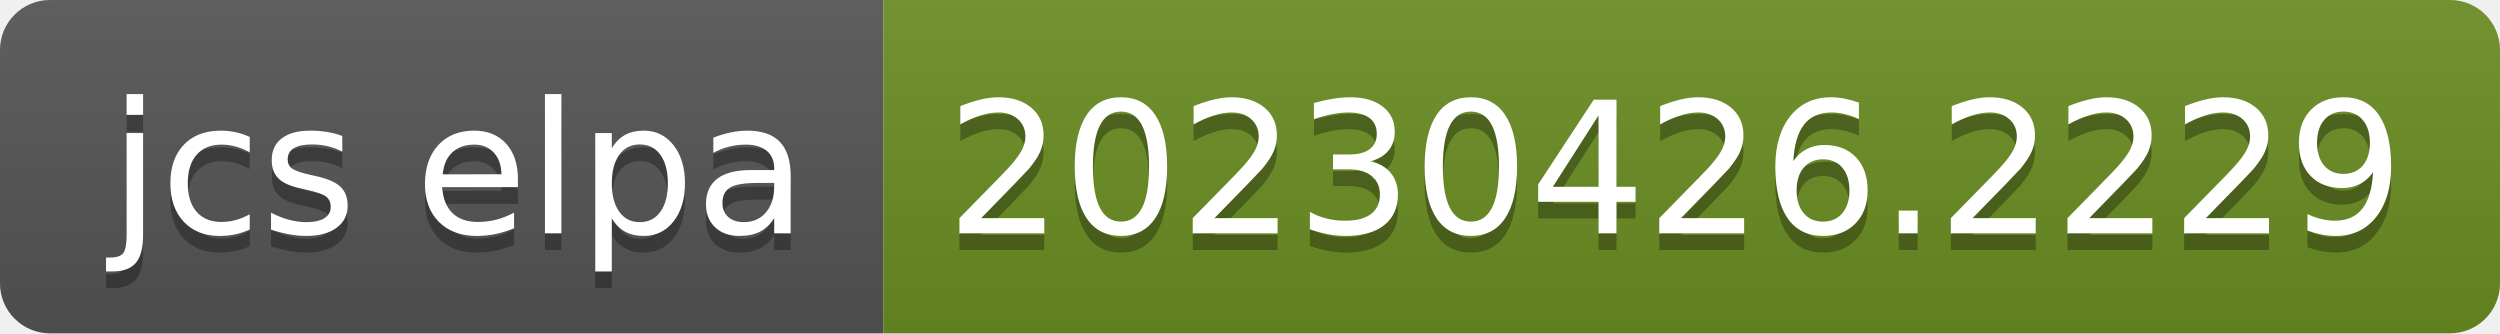
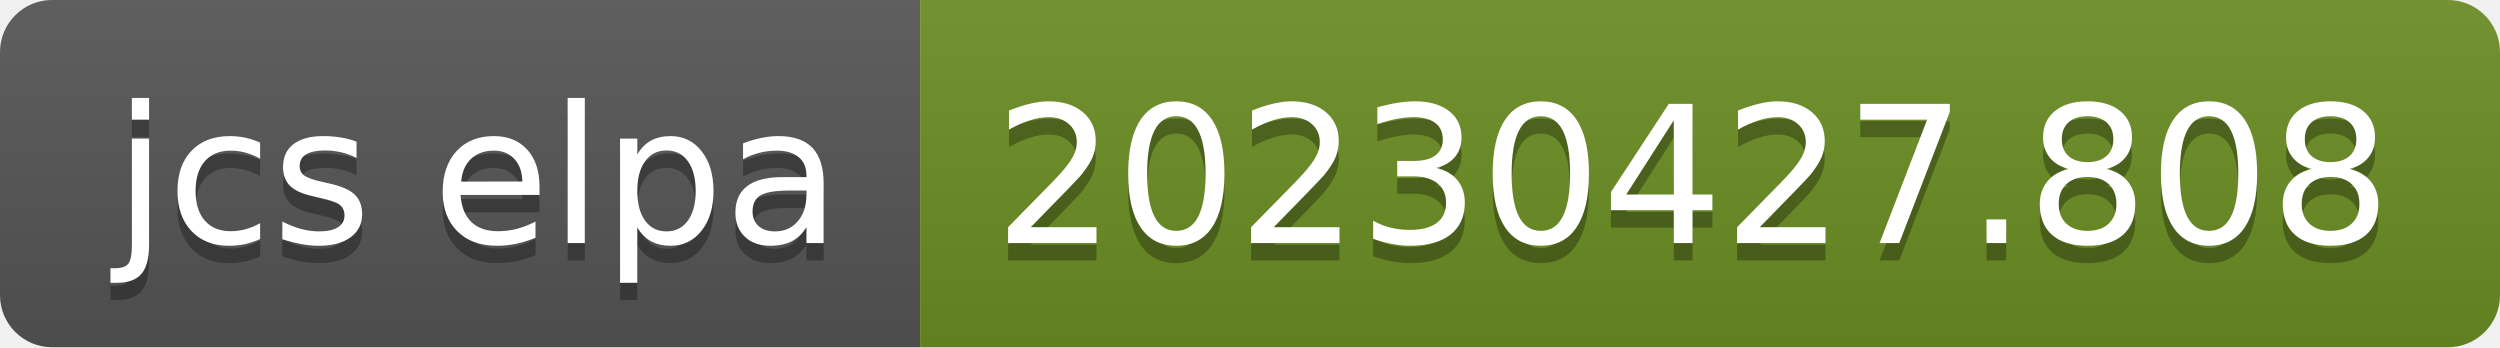
- <svg xmlns="http://www.w3.org/2000/svg" width="150" height="20" role="img" aria-label="jcs elpa: 20230426.2229">
+ <svg xmlns="http://www.w3.org/2000/svg" width="144" height="20" role="img" aria-label="jcs elpa: 20230427.808">
  <linearGradient id="s" x2="0" y2="100%">
    <stop offset="0" stop-color="#bbb" stop-opacity=".1" />
    <stop offset="1" stop-opacity=".1" />
  </linearGradient>
  <clipPath id="r">
-     <rect width="150" height="20" rx="3" fill="#fff" />
+     <rect width="144" height="20" rx="3" fill="#fff" />
  </clipPath>
  <g clip-path="url(#r)">
    <rect width="53" height="20" fill="#555" />
-     <rect x="53" width="97" height="20" fill="#6b8e23" />
-     <rect width="150" height="20" fill="url(#s)" />
+     <rect x="53" width="91" height="20" fill="#6b8e23" />
+     <rect width="144" height="20" fill="url(#s)" />
  </g>
  <g fill="#fff" text-anchor="middle" font-family="Verdana,Geneva,DejaVu Sans,sans-serif" text-rendering="geometricPrecision" font-size="110">
    <text aria-hidden="true" x="275" y="150" fill="#010101" fill-opacity=".3" transform="scale(.1)" textLength="430">jcs elpa</text>
    <text x="275" y="140" transform="scale(.1)" fill="#fff" textLength="430">jcs elpa</text>
-     <text aria-hidden="true" x="1005" y="150" fill="#010101" fill-opacity=".3" transform="scale(.1)" textLength="870">20230426.2229</text>
-     <text x="1005" y="140" transform="scale(.1)" fill="#fff" textLength="870">20230426.2229</text>
+     <text aria-hidden="true" x="975" y="150" fill="#010101" fill-opacity=".3" transform="scale(.1)" textLength="810">20230427.808</text>
+     <text x="975" y="140" transform="scale(.1)" fill="#fff" textLength="810">20230427.808</text>
  </g>
</svg>
